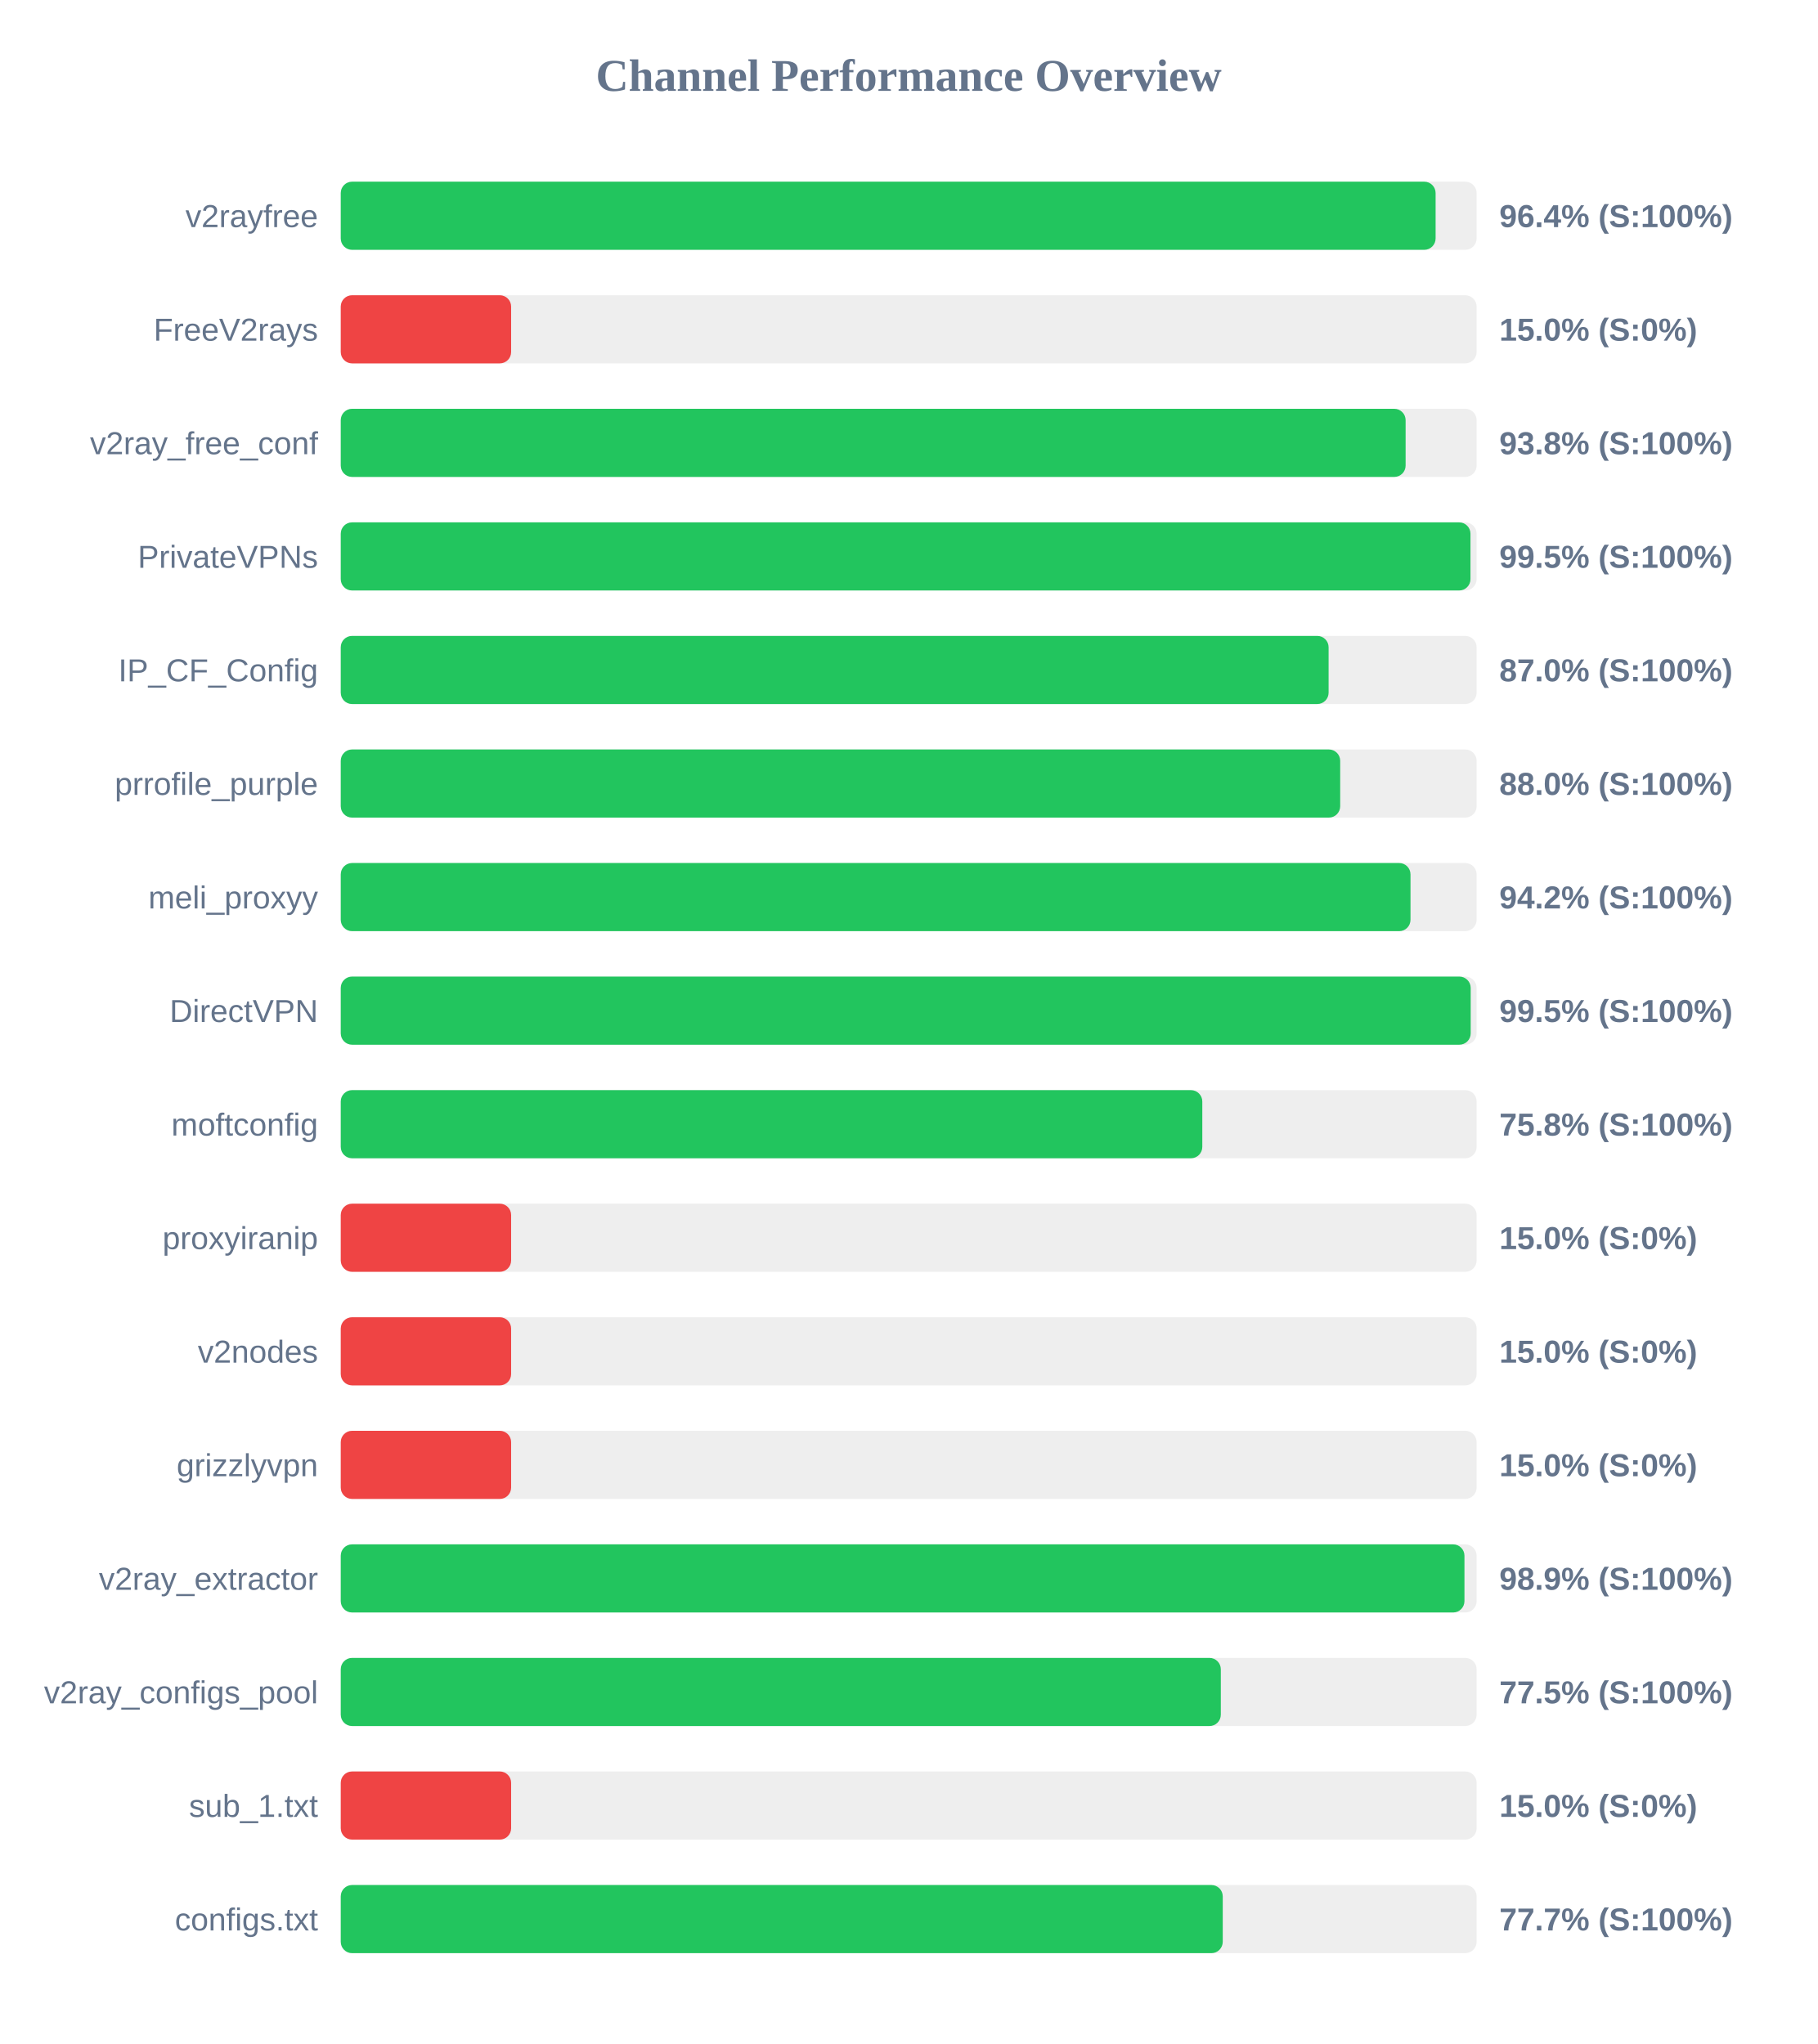
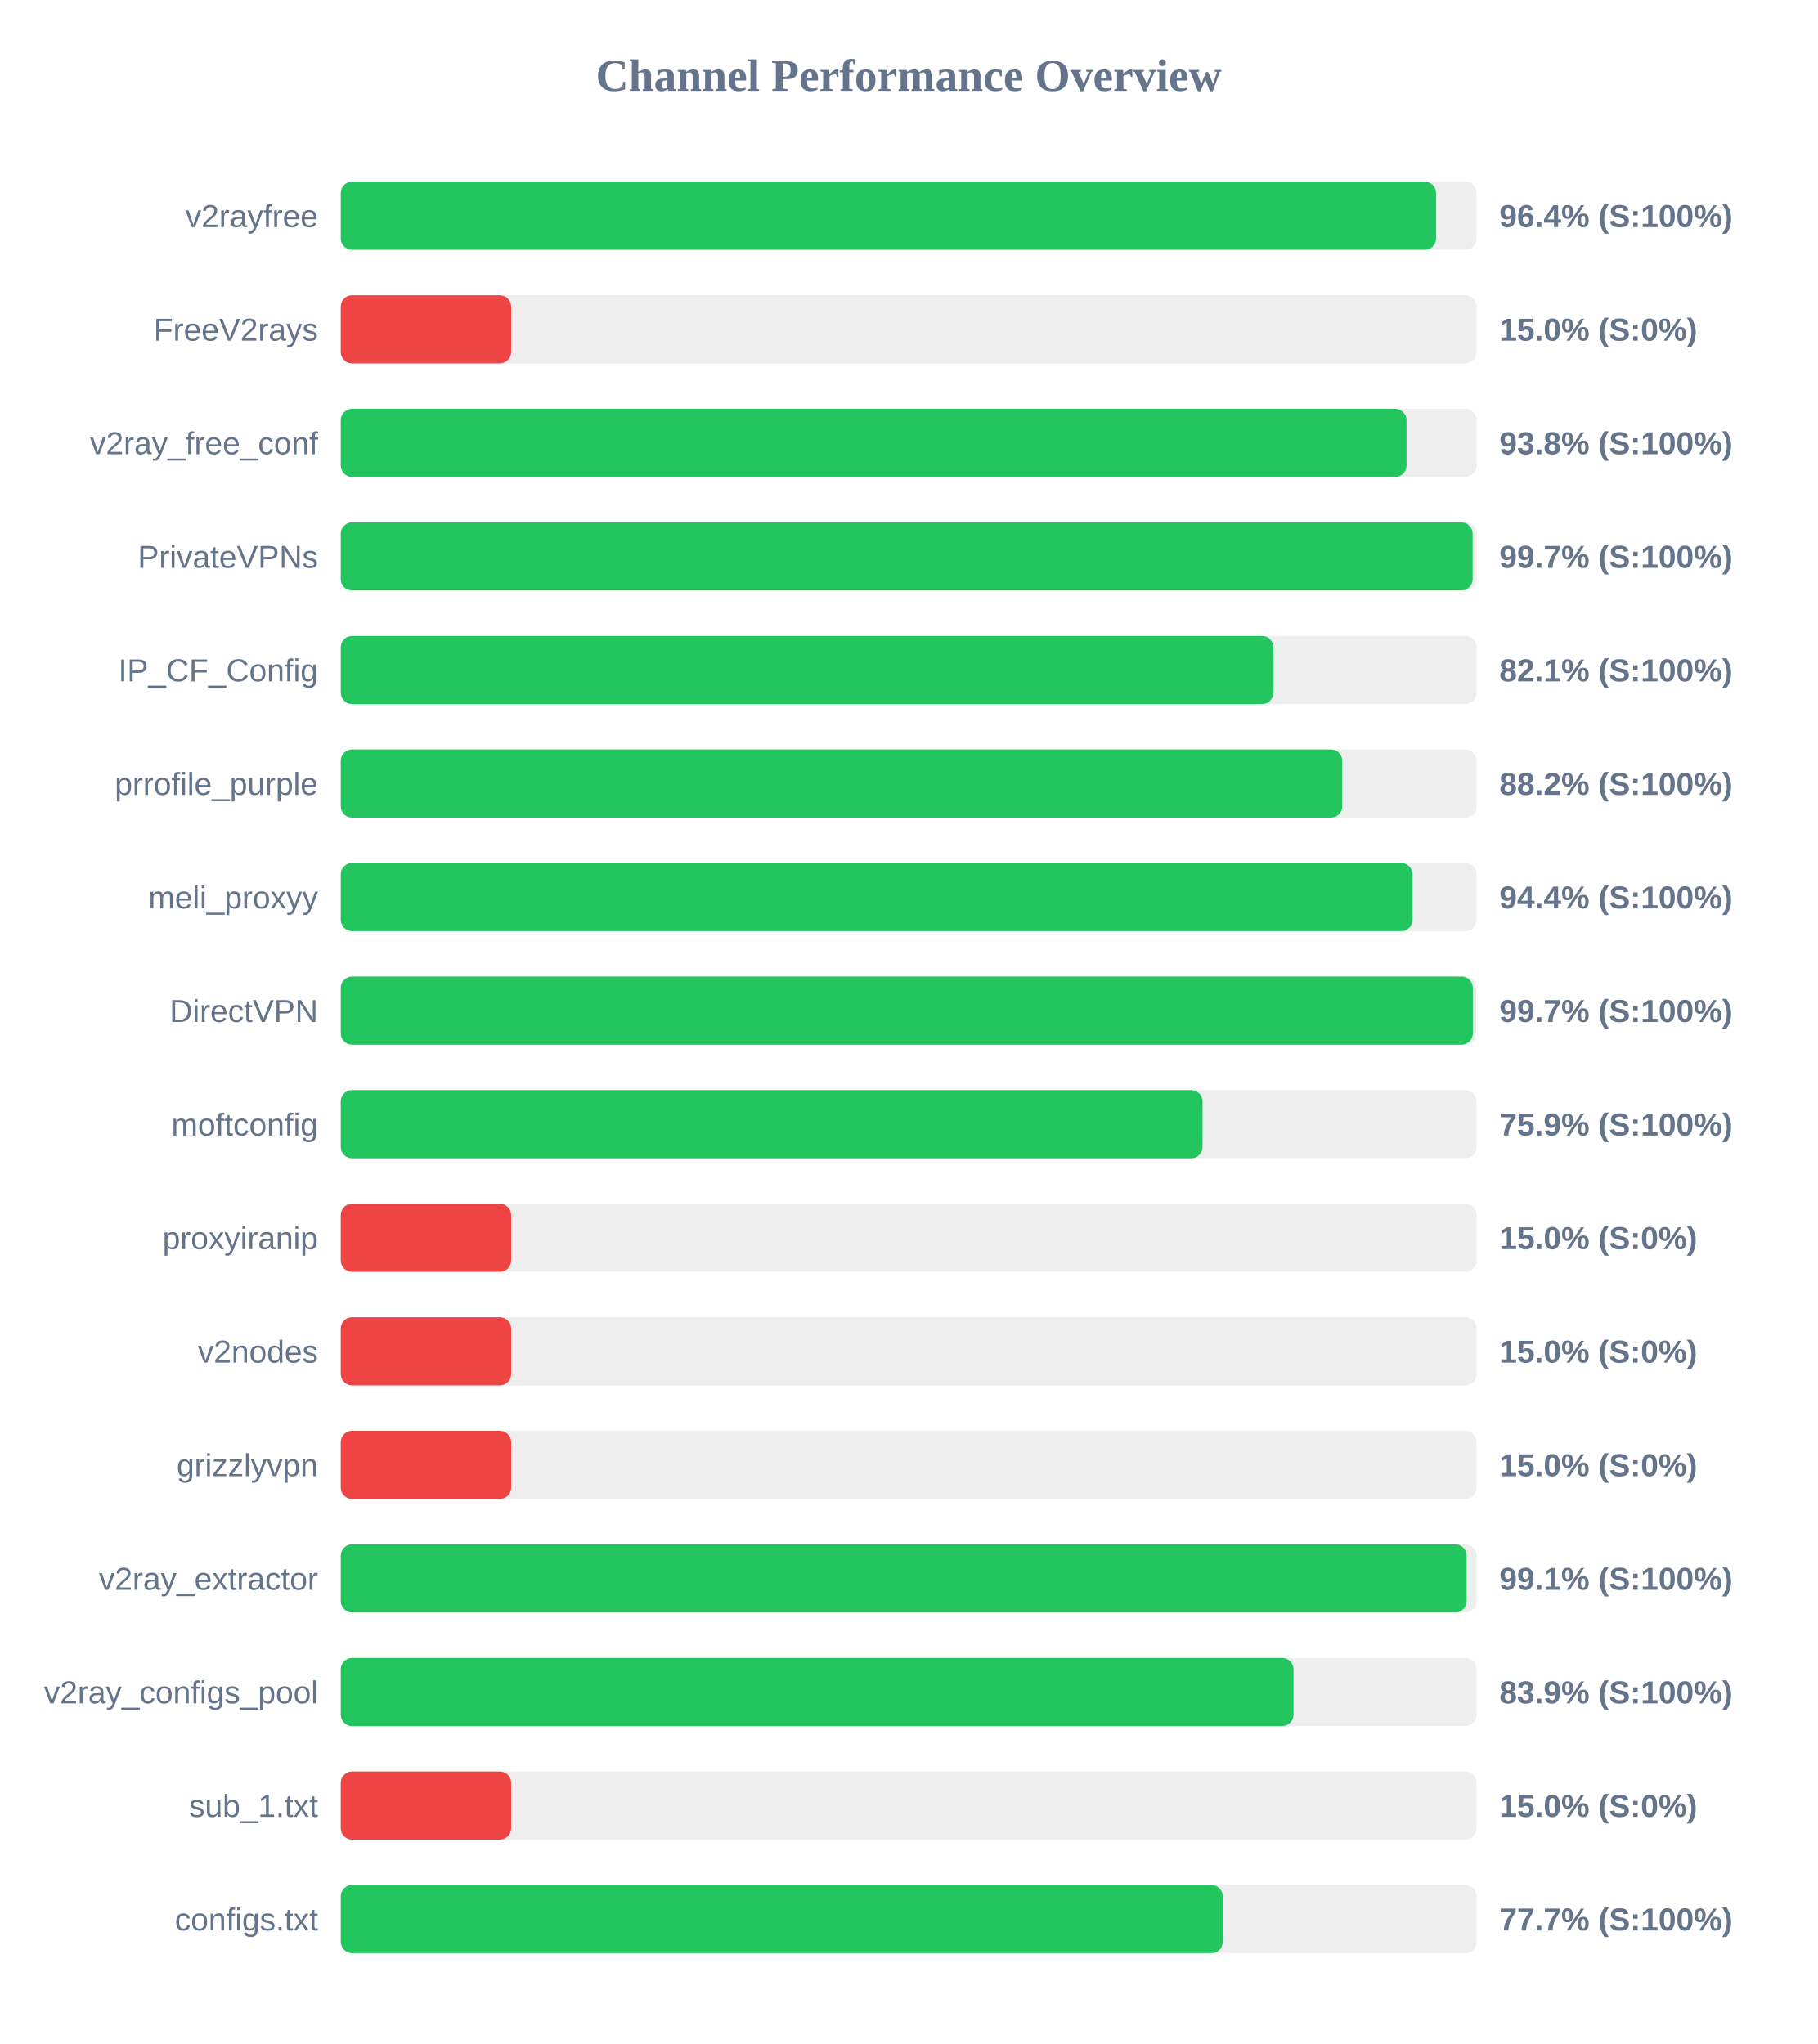
<svg xmlns="http://www.w3.org/2000/svg" width="800" height="900" version="1.1">
  <style>
        .row { font: 14px Arial; fill: #64748b; }
        .score { font: bold 14px Arial; fill: #64748b; }
    </style>
  <text x="400" y="40" text-anchor="middle" font-size="20px" font-weight="bold" fill="#64748b">Channel Performance Overview</text>
  <rect x="150" y="80" width="500" height="30" fill="#eee" rx="5" />
-   <rect x="150" y="80" width="481.95" height="30" fill="#22c55e" rx="5" />
+   <rect x="150" y="80" width="482.15" height="30" fill="#22c55e" rx="5" />
  <text x="140" y="100" text-anchor="end" class="row">v2rayfree</text>
  <text x="660" y="100" text-anchor="start" class="score">96.4% (S:100%)</text>
  <rect x="150" y="130" width="500" height="30" fill="#eee" rx="5" />
  <rect x="150" y="130" width="75.0" height="30" fill="#ef4444" rx="5" />
  <text x="140" y="150" text-anchor="end" class="row">FreeV2rays</text>
  <text x="660" y="150" text-anchor="start" class="score">15.0% (S:0%)</text>
  <rect x="150" y="180" width="500" height="30" fill="#eee" rx="5" />
-   <rect x="150" y="180" width="468.75" height="30" fill="#22c55e" rx="5" />
+   <rect x="150" y="180" width="469.15" height="30" fill="#22c55e" rx="5" />
  <text x="140" y="200" text-anchor="end" class="row">v2ray_free_conf</text>
  <text x="660" y="200" text-anchor="start" class="score">93.8% (S:100%)</text>
  <rect x="150" y="230" width="500" height="30" fill="#eee" rx="5" />
-   <rect x="150" y="230" width="497.3" height="30" fill="#22c55e" rx="5" />
+   <rect x="150" y="230" width="498.25" height="30" fill="#22c55e" rx="5" />
  <text x="140" y="250" text-anchor="end" class="row">PrivateVPNs</text>
-   <text x="660" y="250" text-anchor="start" class="score">99.5% (S:100%)</text>
+   <text x="660" y="250" text-anchor="start" class="score">99.7% (S:100%)</text>
  <rect x="150" y="280" width="500" height="30" fill="#eee" rx="5" />
-   <rect x="150" y="280" width="434.85" height="30" fill="#22c55e" rx="5" />
+   <rect x="150" y="280" width="410.55" height="30" fill="#22c55e" rx="5" />
  <text x="140" y="300" text-anchor="end" class="row">IP_CF_Config</text>
-   <text x="660" y="300" text-anchor="start" class="score">87.0% (S:100%)</text>
+   <text x="660" y="300" text-anchor="start" class="score">82.1% (S:100%)</text>
  <rect x="150" y="330" width="500" height="30" fill="#eee" rx="5" />
-   <rect x="150" y="330" width="439.95" height="30" fill="#22c55e" rx="5" />
+   <rect x="150" y="330" width="440.85" height="30" fill="#22c55e" rx="5" />
  <text x="140" y="350" text-anchor="end" class="row">prrofile_purple</text>
-   <text x="660" y="350" text-anchor="start" class="score">88.0% (S:100%)</text>
+   <text x="660" y="350" text-anchor="start" class="score">88.2% (S:100%)</text>
  <rect x="150" y="380" width="500" height="30" fill="#eee" rx="5" />
-   <rect x="150" y="380" width="470.9" height="30" fill="#22c55e" rx="5" />
+   <rect x="150" y="380" width="471.8" height="30" fill="#22c55e" rx="5" />
  <text x="140" y="400" text-anchor="end" class="row">meli_proxyy</text>
-   <text x="660" y="400" text-anchor="start" class="score">94.2% (S:100%)</text>
+   <text x="660" y="400" text-anchor="start" class="score">94.4% (S:100%)</text>
  <rect x="150" y="430" width="500" height="30" fill="#eee" rx="5" />
-   <rect x="150" y="430" width="497.4" height="30" fill="#22c55e" rx="5" />
+   <rect x="150" y="430" width="498.35" height="30" fill="#22c55e" rx="5" />
  <text x="140" y="450" text-anchor="end" class="row">DirectVPN</text>
-   <text x="660" y="450" text-anchor="start" class="score">99.5% (S:100%)</text>
+   <text x="660" y="450" text-anchor="start" class="score">99.7% (S:100%)</text>
  <rect x="150" y="480" width="500" height="30" fill="#eee" rx="5" />
-   <rect x="150" y="480" width="379.25" height="30" fill="#22c55e" rx="5" />
+   <rect x="150" y="480" width="379.35" height="30" fill="#22c55e" rx="5" />
  <text x="140" y="500" text-anchor="end" class="row">moftconfig</text>
-   <text x="660" y="500" text-anchor="start" class="score">75.8% (S:100%)</text>
+   <text x="660" y="500" text-anchor="start" class="score">75.9% (S:100%)</text>
  <rect x="150" y="530" width="500" height="30" fill="#eee" rx="5" />
  <rect x="150" y="530" width="75.0" height="30" fill="#ef4444" rx="5" />
  <text x="140" y="550" text-anchor="end" class="row">proxyiranip</text>
  <text x="660" y="550" text-anchor="start" class="score">15.0% (S:0%)</text>
  <rect x="150" y="580" width="500" height="30" fill="#eee" rx="5" />
  <rect x="150" y="580" width="75.0" height="30" fill="#ef4444" rx="5" />
  <text x="140" y="600" text-anchor="end" class="row">v2nodes</text>
  <text x="660" y="600" text-anchor="start" class="score">15.0% (S:0%)</text>
  <rect x="150" y="630" width="500" height="30" fill="#eee" rx="5" />
  <rect x="150" y="630" width="75.0" height="30" fill="#ef4444" rx="5" />
  <text x="140" y="650" text-anchor="end" class="row">grizzlyvpn</text>
  <text x="660" y="650" text-anchor="start" class="score">15.0% (S:0%)</text>
  <rect x="150" y="680" width="500" height="30" fill="#eee" rx="5" />
-   <rect x="150" y="680" width="494.65" height="30" fill="#22c55e" rx="5" />
+   <rect x="150" y="680" width="495.6" height="30" fill="#22c55e" rx="5" />
  <text x="140" y="700" text-anchor="end" class="row">v2ray_extractor</text>
-   <text x="660" y="700" text-anchor="start" class="score">98.9% (S:100%)</text>
+   <text x="660" y="700" text-anchor="start" class="score">99.1% (S:100%)</text>
  <rect x="150" y="730" width="500" height="30" fill="#eee" rx="5" />
-   <rect x="150" y="730" width="387.4" height="30" fill="#22c55e" rx="5" />
+   <rect x="150" y="730" width="419.4" height="30" fill="#22c55e" rx="5" />
  <text x="140" y="750" text-anchor="end" class="row">v2ray_configs_pool</text>
-   <text x="660" y="750" text-anchor="start" class="score">77.5% (S:100%)</text>
+   <text x="660" y="750" text-anchor="start" class="score">83.9% (S:100%)</text>
  <rect x="150" y="780" width="500" height="30" fill="#eee" rx="5" />
  <rect x="150" y="780" width="75.0" height="30" fill="#ef4444" rx="5" />
  <text x="140" y="800" text-anchor="end" class="row">sub_1.txt</text>
  <text x="660" y="800" text-anchor="start" class="score">15.0% (S:0%)</text>
  <rect x="150" y="830" width="500" height="30" fill="#eee" rx="5" />
  <rect x="150" y="830" width="388.25" height="30" fill="#22c55e" rx="5" />
  <text x="140" y="850" text-anchor="end" class="row">configs.txt</text>
  <text x="660" y="850" text-anchor="start" class="score">77.7% (S:100%)</text>
</svg>
